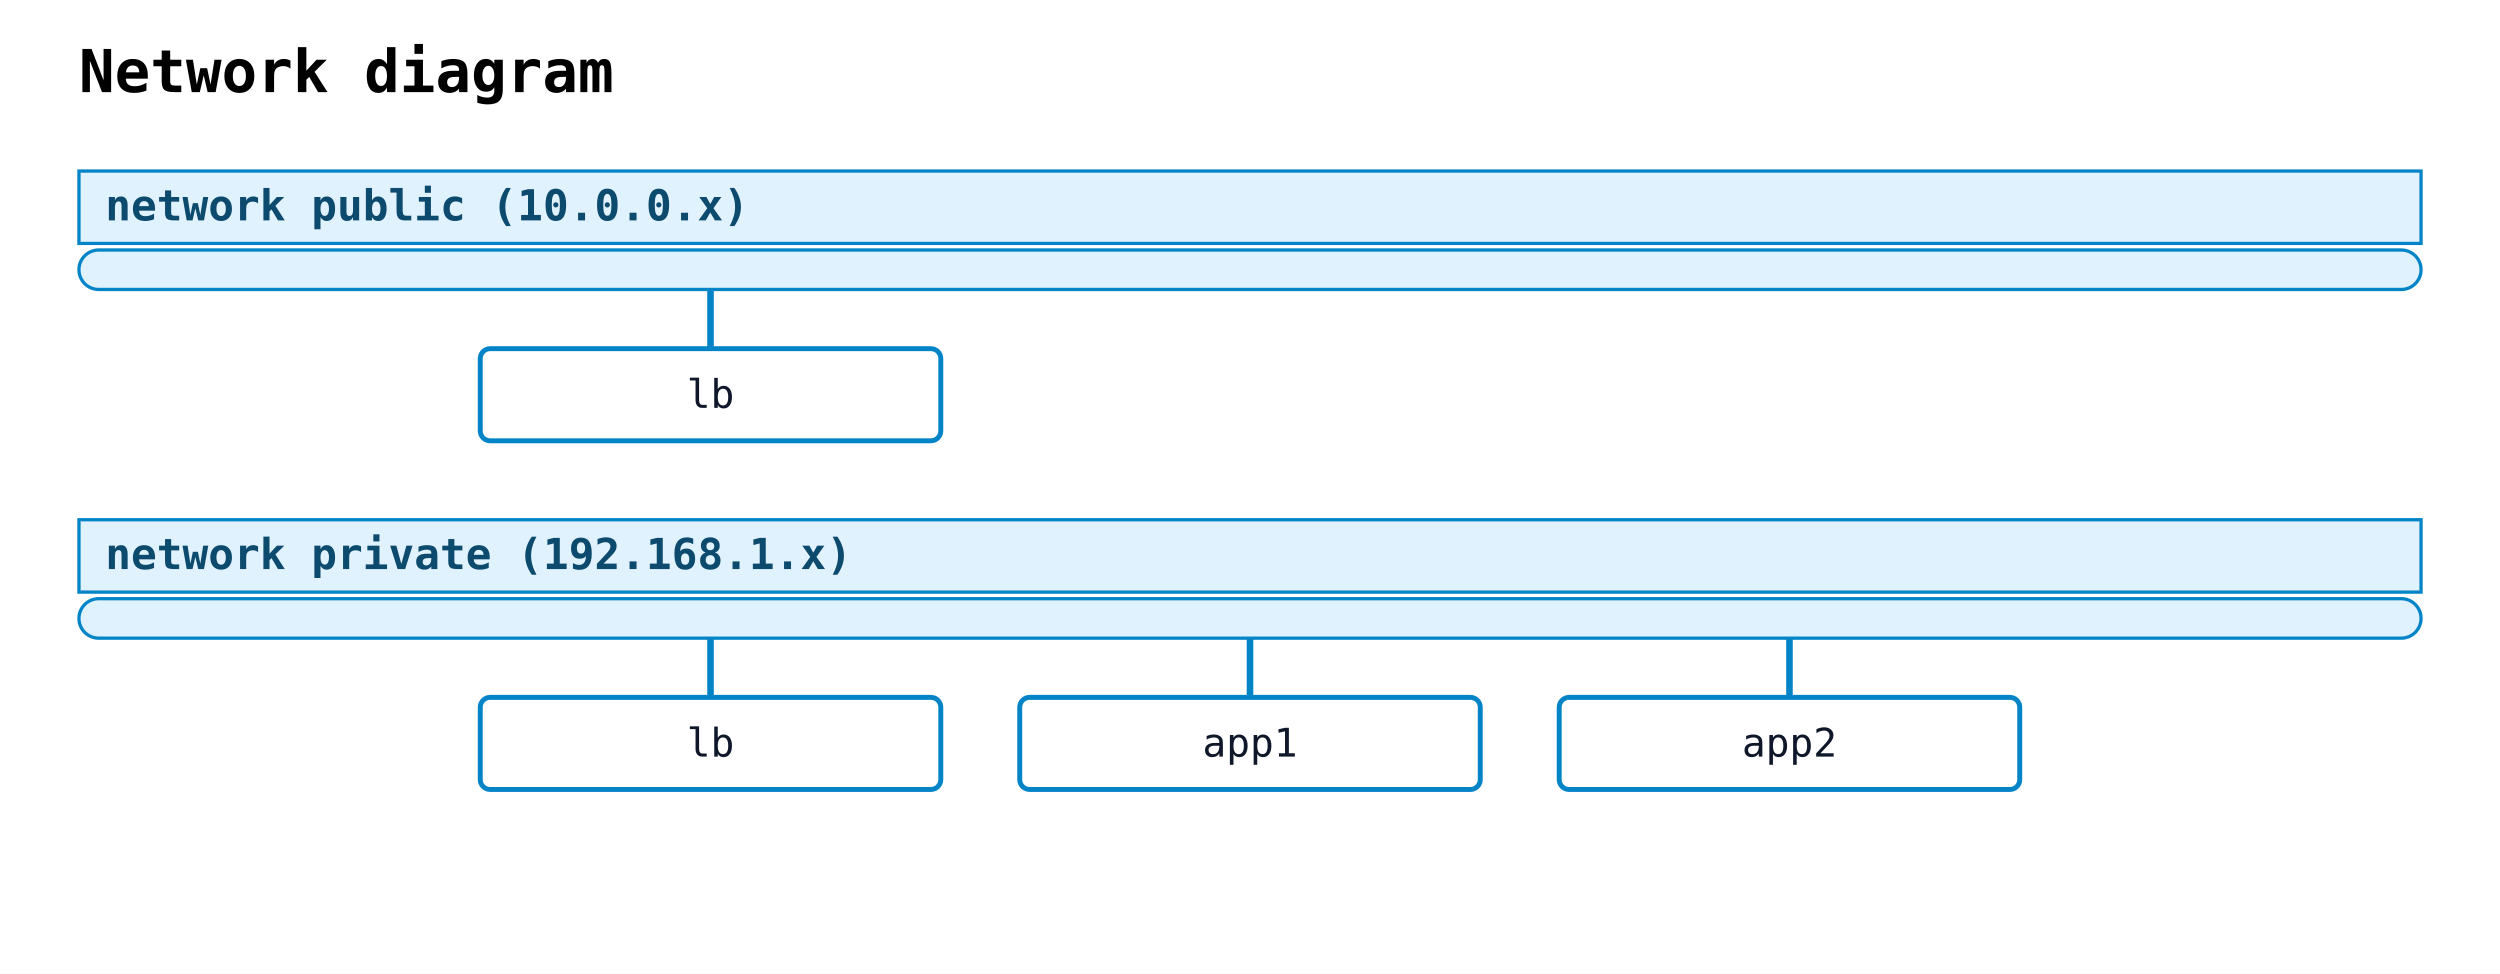
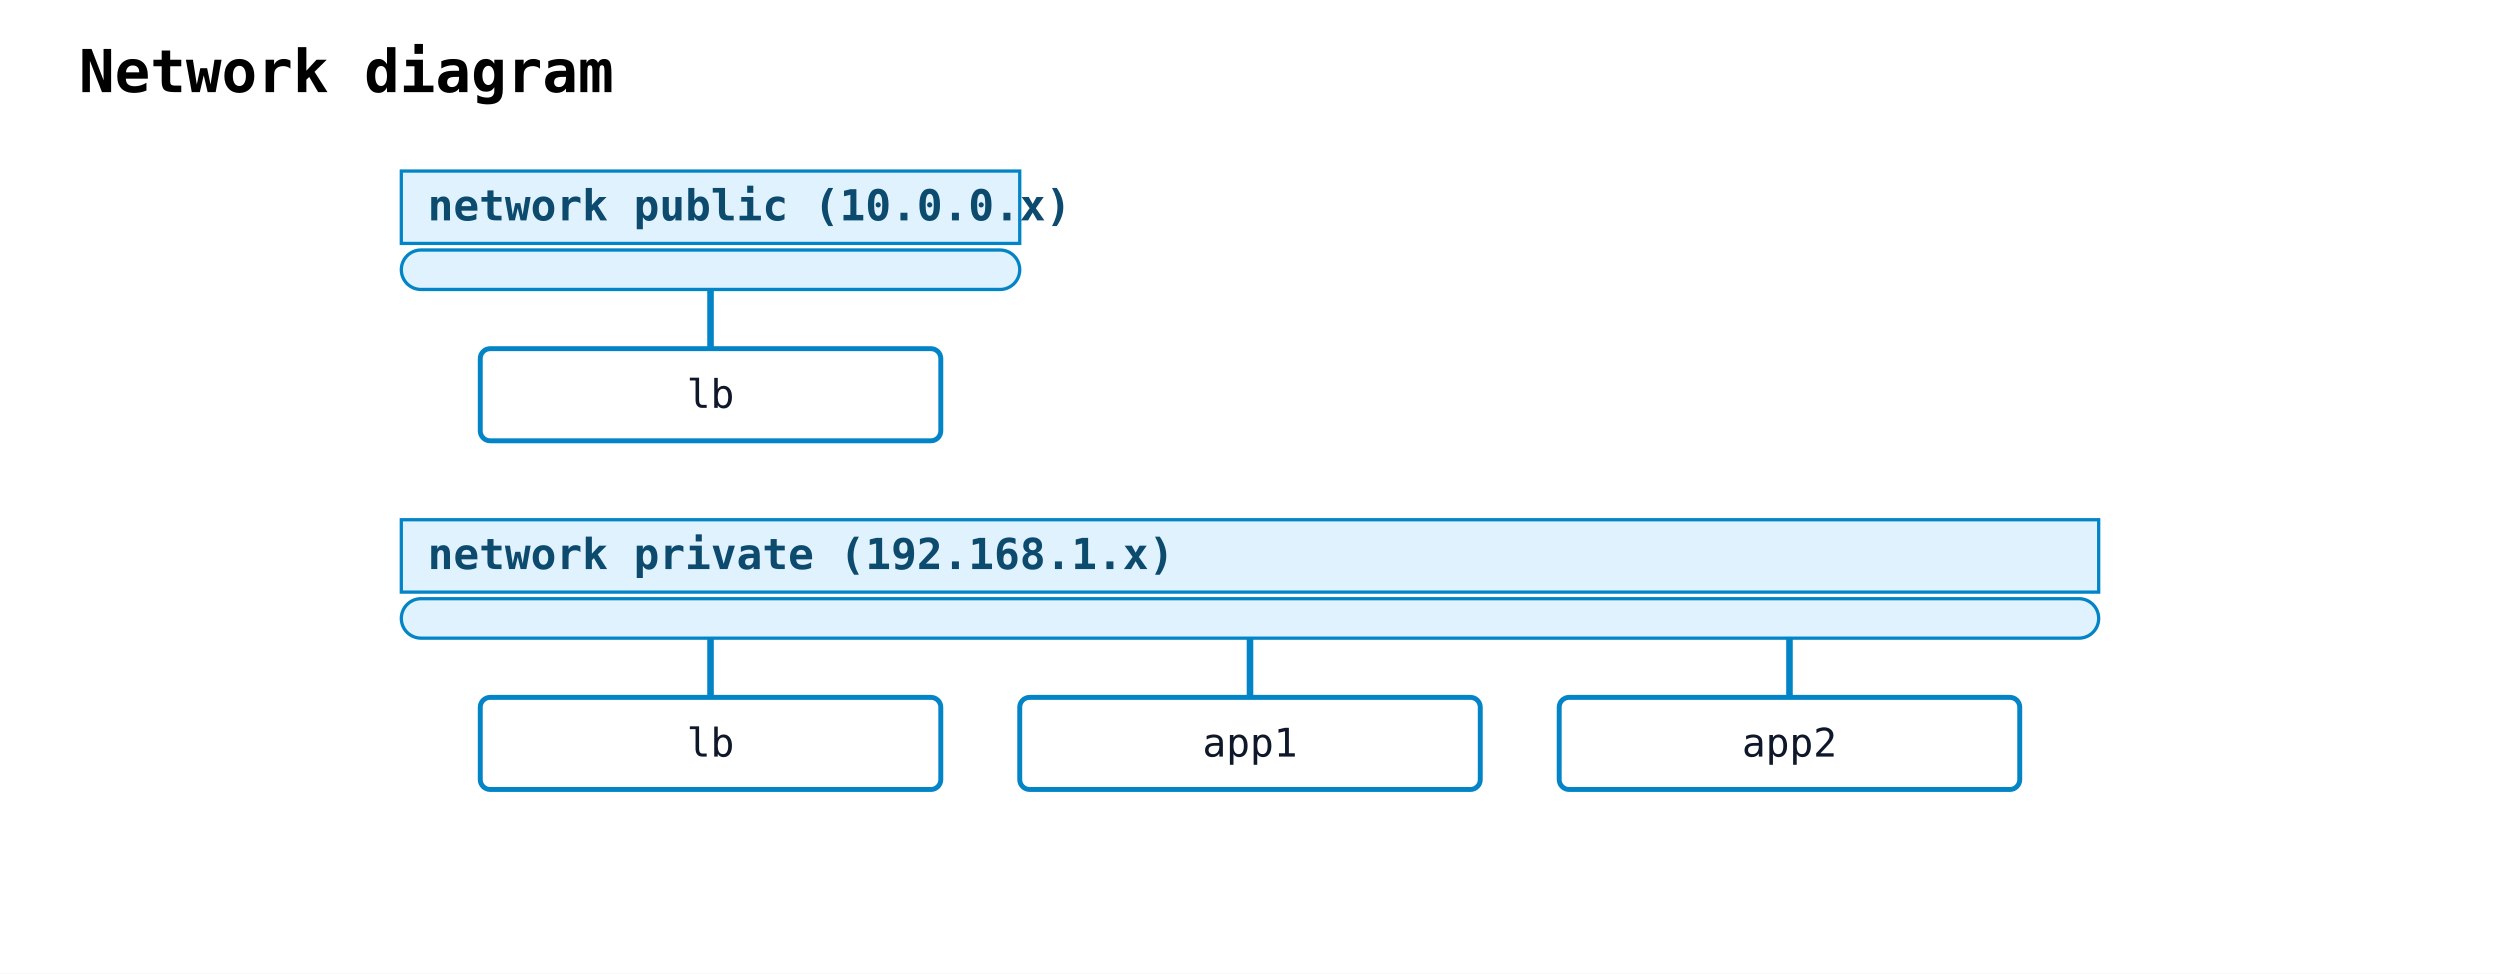
<svg xmlns="http://www.w3.org/2000/svg" width="760" height="296" viewBox="0 0 760 296">
  <rect width="100%" height="100%" fill="white" />
  <text x="24" y="28" font-family="monospace" font-size="18" font-weight="600">Network diagram</text>
-   <rect class="nwdiag-network" data-nwdiag-style="solid" data-nwdiag-shape="swimlane" x="24" y="52" width="712" height="22" fill="#e0f2fe" stroke="#0284c7" stroke-width="1" />
-   <text x="32" y="67" font-family="monospace" font-size="13" font-weight="600" fill="#0c4a6e">network public (10.0.0.x)</text>
-   <rect class="nwdiag-network" data-nwdiag-style="solid" data-nwdiag-shape="swimlane" x="24" y="76" width="712" height="12" rx="6" ry="6" fill="#e0f2fe" stroke="#0284c7" stroke-width="1" />
+   <rect class="nwdiag-network" data-nwdiag-style="solid" data-nwdiag-shape="swimlane" x="122" y="52" width="188" height="22" fill="#e0f2fe" stroke="#0284c7" stroke-width="1" />
+   <text x="130" y="67" font-family="monospace" font-size="13" font-weight="600" fill="#0c4a6e">network public (10.0.0.x)</text>
+   <rect class="nwdiag-network" data-nwdiag-style="solid" data-nwdiag-shape="swimlane" x="122" y="76" width="188" height="12" rx="6" ry="6" fill="#e0f2fe" stroke="#0284c7" stroke-width="1" />
  <line class="nwdiag-connector" data-nwdiag-network="public" data-nwdiag-node="lb" x1="216" y1="88" x2="216" y2="106" stroke="#0284c7" stroke-width="2" />
  <rect class="nwdiag-node" data-nwdiag-name="lb" data-nwdiag-addresses="" data-nwdiag-shape="box" data-nwdiag-style="solid" x="146" y="106" width="140" height="28" rx="3" ry="3" fill="white" stroke="#0284c7" stroke-width="1.5" />
  <text x="216" y="124" text-anchor="middle" font-family="monospace" font-size="12" fill="#0f172a">lb</text>
-   <rect class="nwdiag-network" data-nwdiag-style="solid" data-nwdiag-shape="swimlane" x="24" y="158" width="712" height="22" fill="#e0f2fe" stroke="#0284c7" stroke-width="1" />
-   <text x="32" y="173" font-family="monospace" font-size="13" font-weight="600" fill="#0c4a6e">network private (192.168.1.x)</text>
-   <rect class="nwdiag-network" data-nwdiag-style="solid" data-nwdiag-shape="swimlane" x="24" y="182" width="712" height="12" rx="6" ry="6" fill="#e0f2fe" stroke="#0284c7" stroke-width="1" />
+   <rect class="nwdiag-network" data-nwdiag-style="solid" data-nwdiag-shape="swimlane" x="122" y="158" width="516" height="22" fill="#e0f2fe" stroke="#0284c7" stroke-width="1" />
+   <text x="130" y="173" font-family="monospace" font-size="13" font-weight="600" fill="#0c4a6e">network private (192.168.1.x)</text>
+   <rect class="nwdiag-network" data-nwdiag-style="solid" data-nwdiag-shape="swimlane" x="122" y="182" width="516" height="12" rx="6" ry="6" fill="#e0f2fe" stroke="#0284c7" stroke-width="1" />
  <line class="nwdiag-connector" data-nwdiag-network="private" data-nwdiag-node="lb" x1="216" y1="194" x2="216" y2="212" stroke="#0284c7" stroke-width="2" />
  <rect class="nwdiag-node" data-nwdiag-name="lb" data-nwdiag-addresses="" data-nwdiag-shape="box" data-nwdiag-style="solid" x="146" y="212" width="140" height="28" rx="3" ry="3" fill="white" stroke="#0284c7" stroke-width="1.5" />
  <text x="216" y="230" text-anchor="middle" font-family="monospace" font-size="12" fill="#0f172a">lb</text>
  <line class="nwdiag-connector" data-nwdiag-network="private" data-nwdiag-node="app1" x1="380" y1="194" x2="380" y2="212" stroke="#0284c7" stroke-width="2" />
  <rect class="nwdiag-node" data-nwdiag-name="app1" data-nwdiag-addresses="" data-nwdiag-shape="box" data-nwdiag-style="solid" x="310" y="212" width="140" height="28" rx="3" ry="3" fill="white" stroke="#0284c7" stroke-width="1.5" />
  <text x="380" y="230" text-anchor="middle" font-family="monospace" font-size="12" fill="#0f172a">app1</text>
  <line class="nwdiag-connector" data-nwdiag-network="private" data-nwdiag-node="app2" x1="544" y1="194" x2="544" y2="212" stroke="#0284c7" stroke-width="2" />
  <rect class="nwdiag-node" data-nwdiag-name="app2" data-nwdiag-addresses="" data-nwdiag-shape="box" data-nwdiag-style="solid" x="474" y="212" width="140" height="28" rx="3" ry="3" fill="white" stroke="#0284c7" stroke-width="1.5" />
  <text x="544" y="230" text-anchor="middle" font-family="monospace" font-size="12" fill="#0f172a">app2</text>
</svg>
